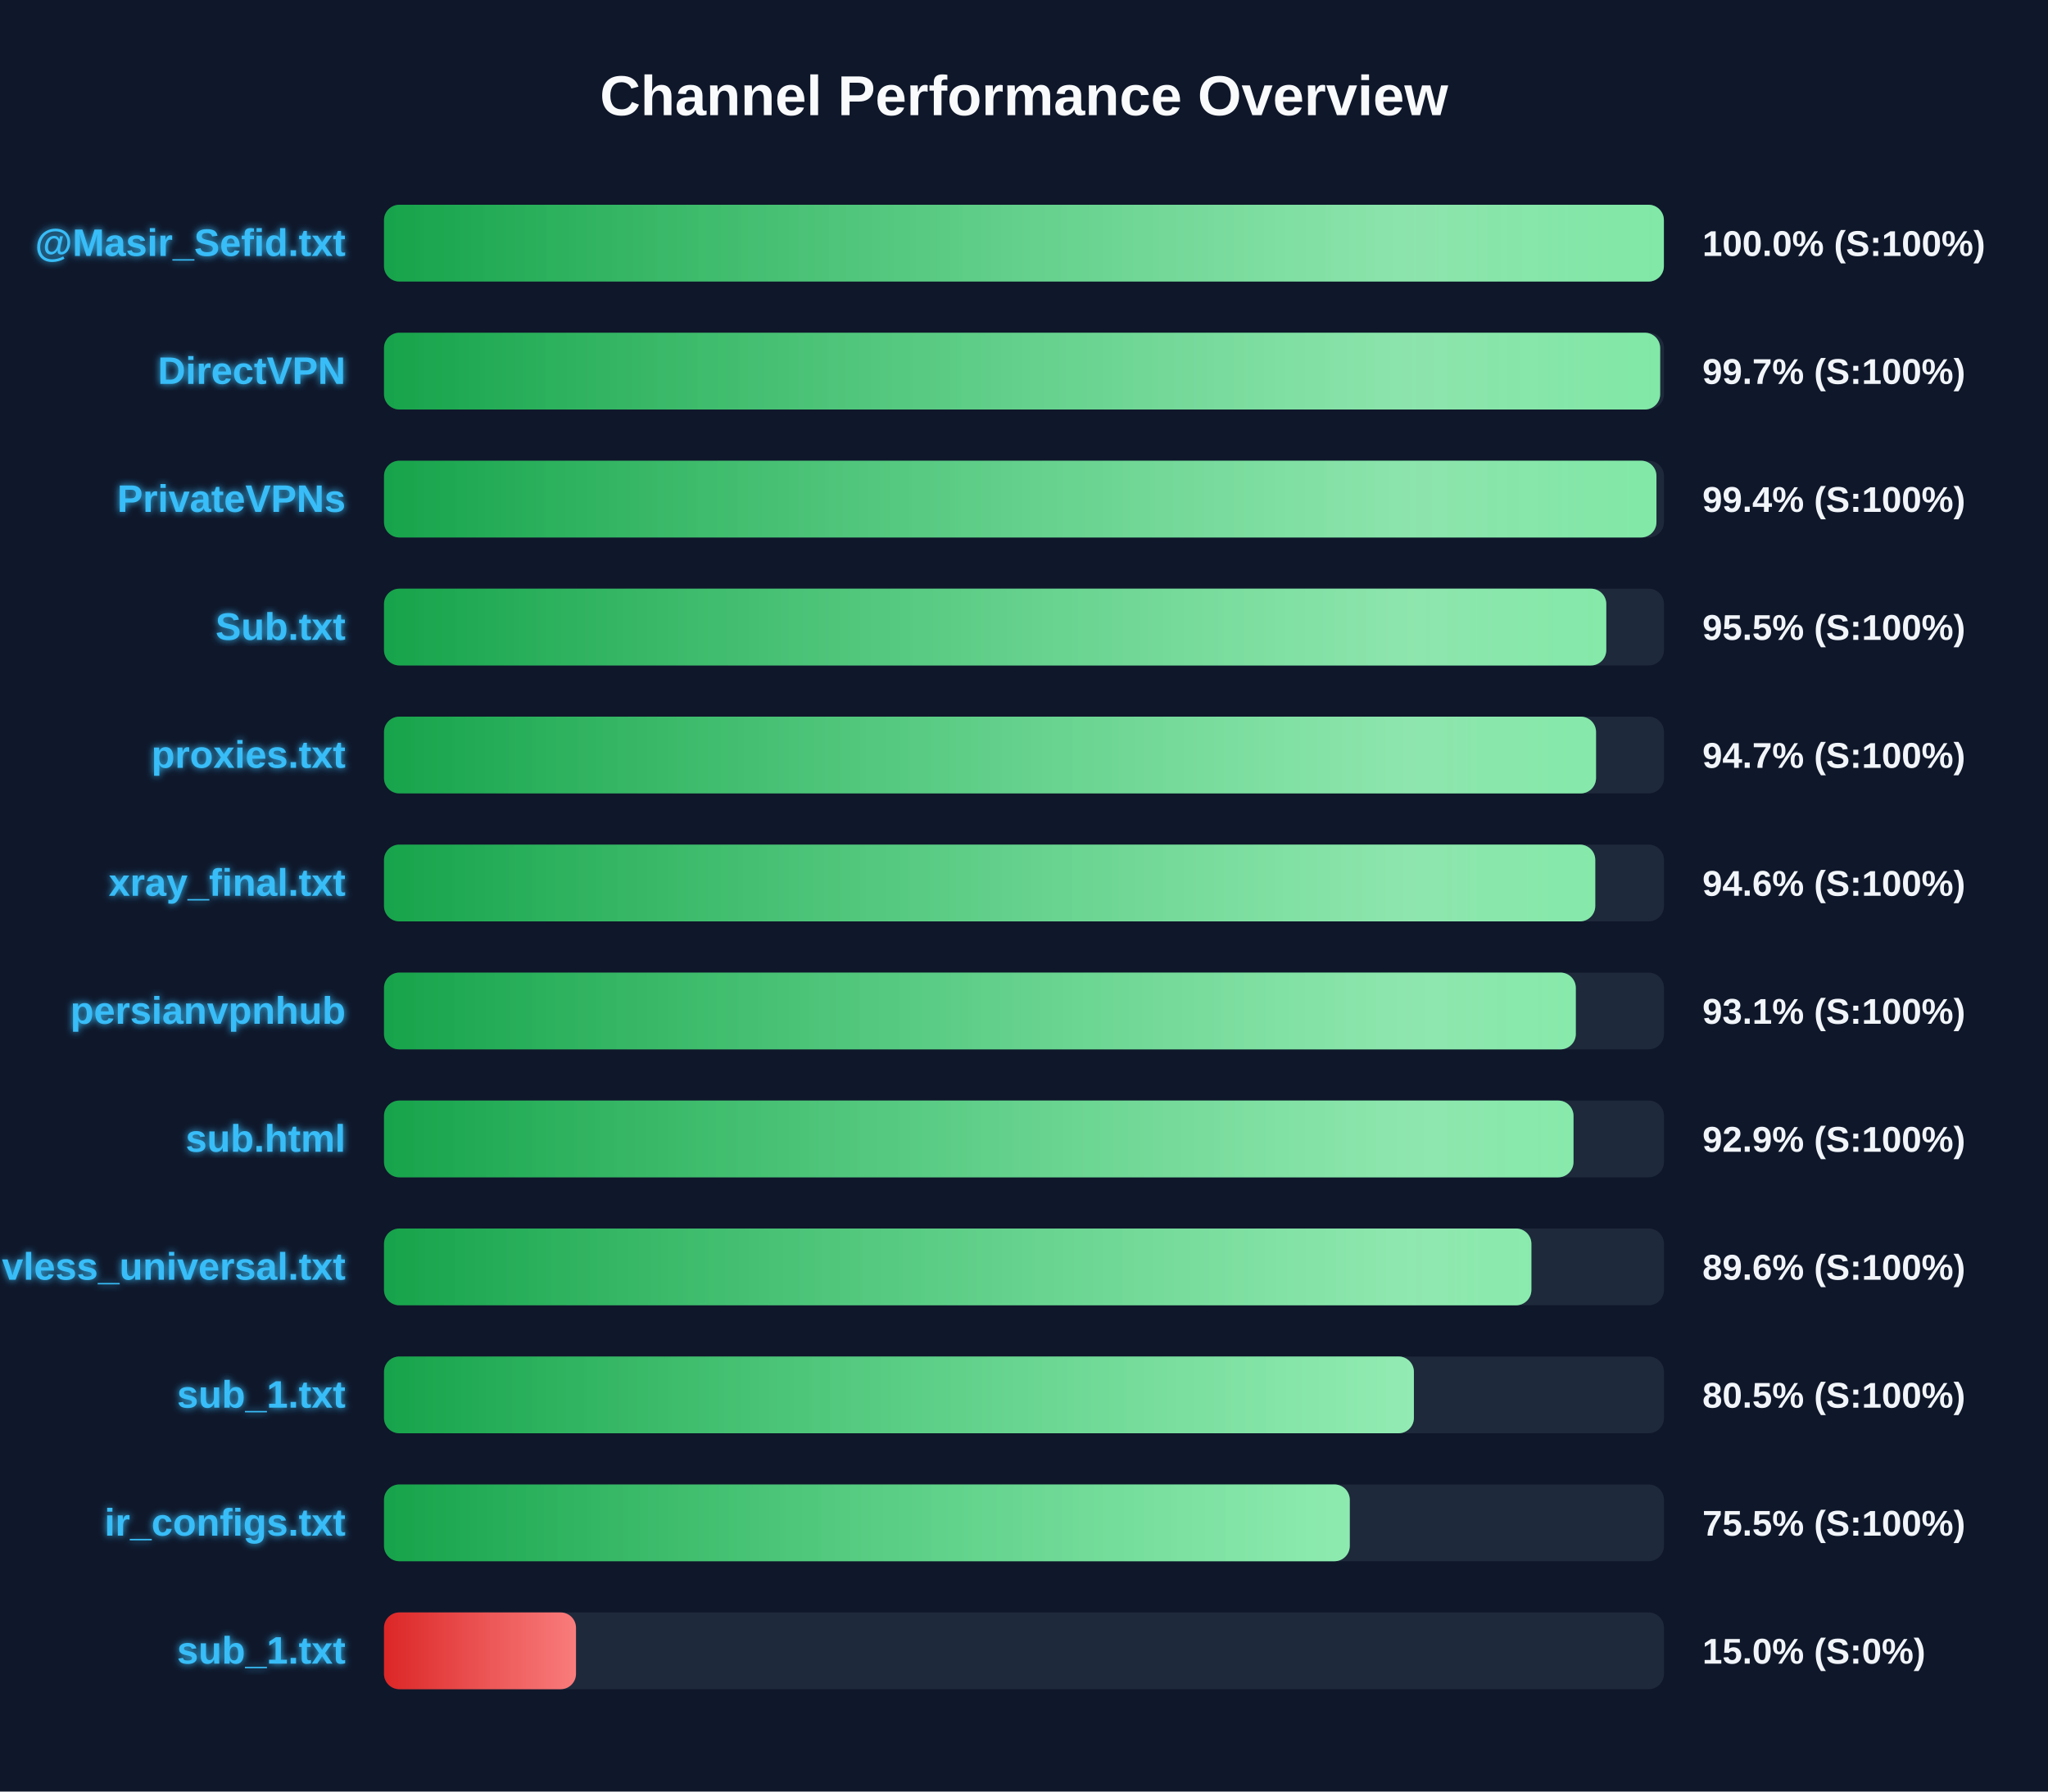
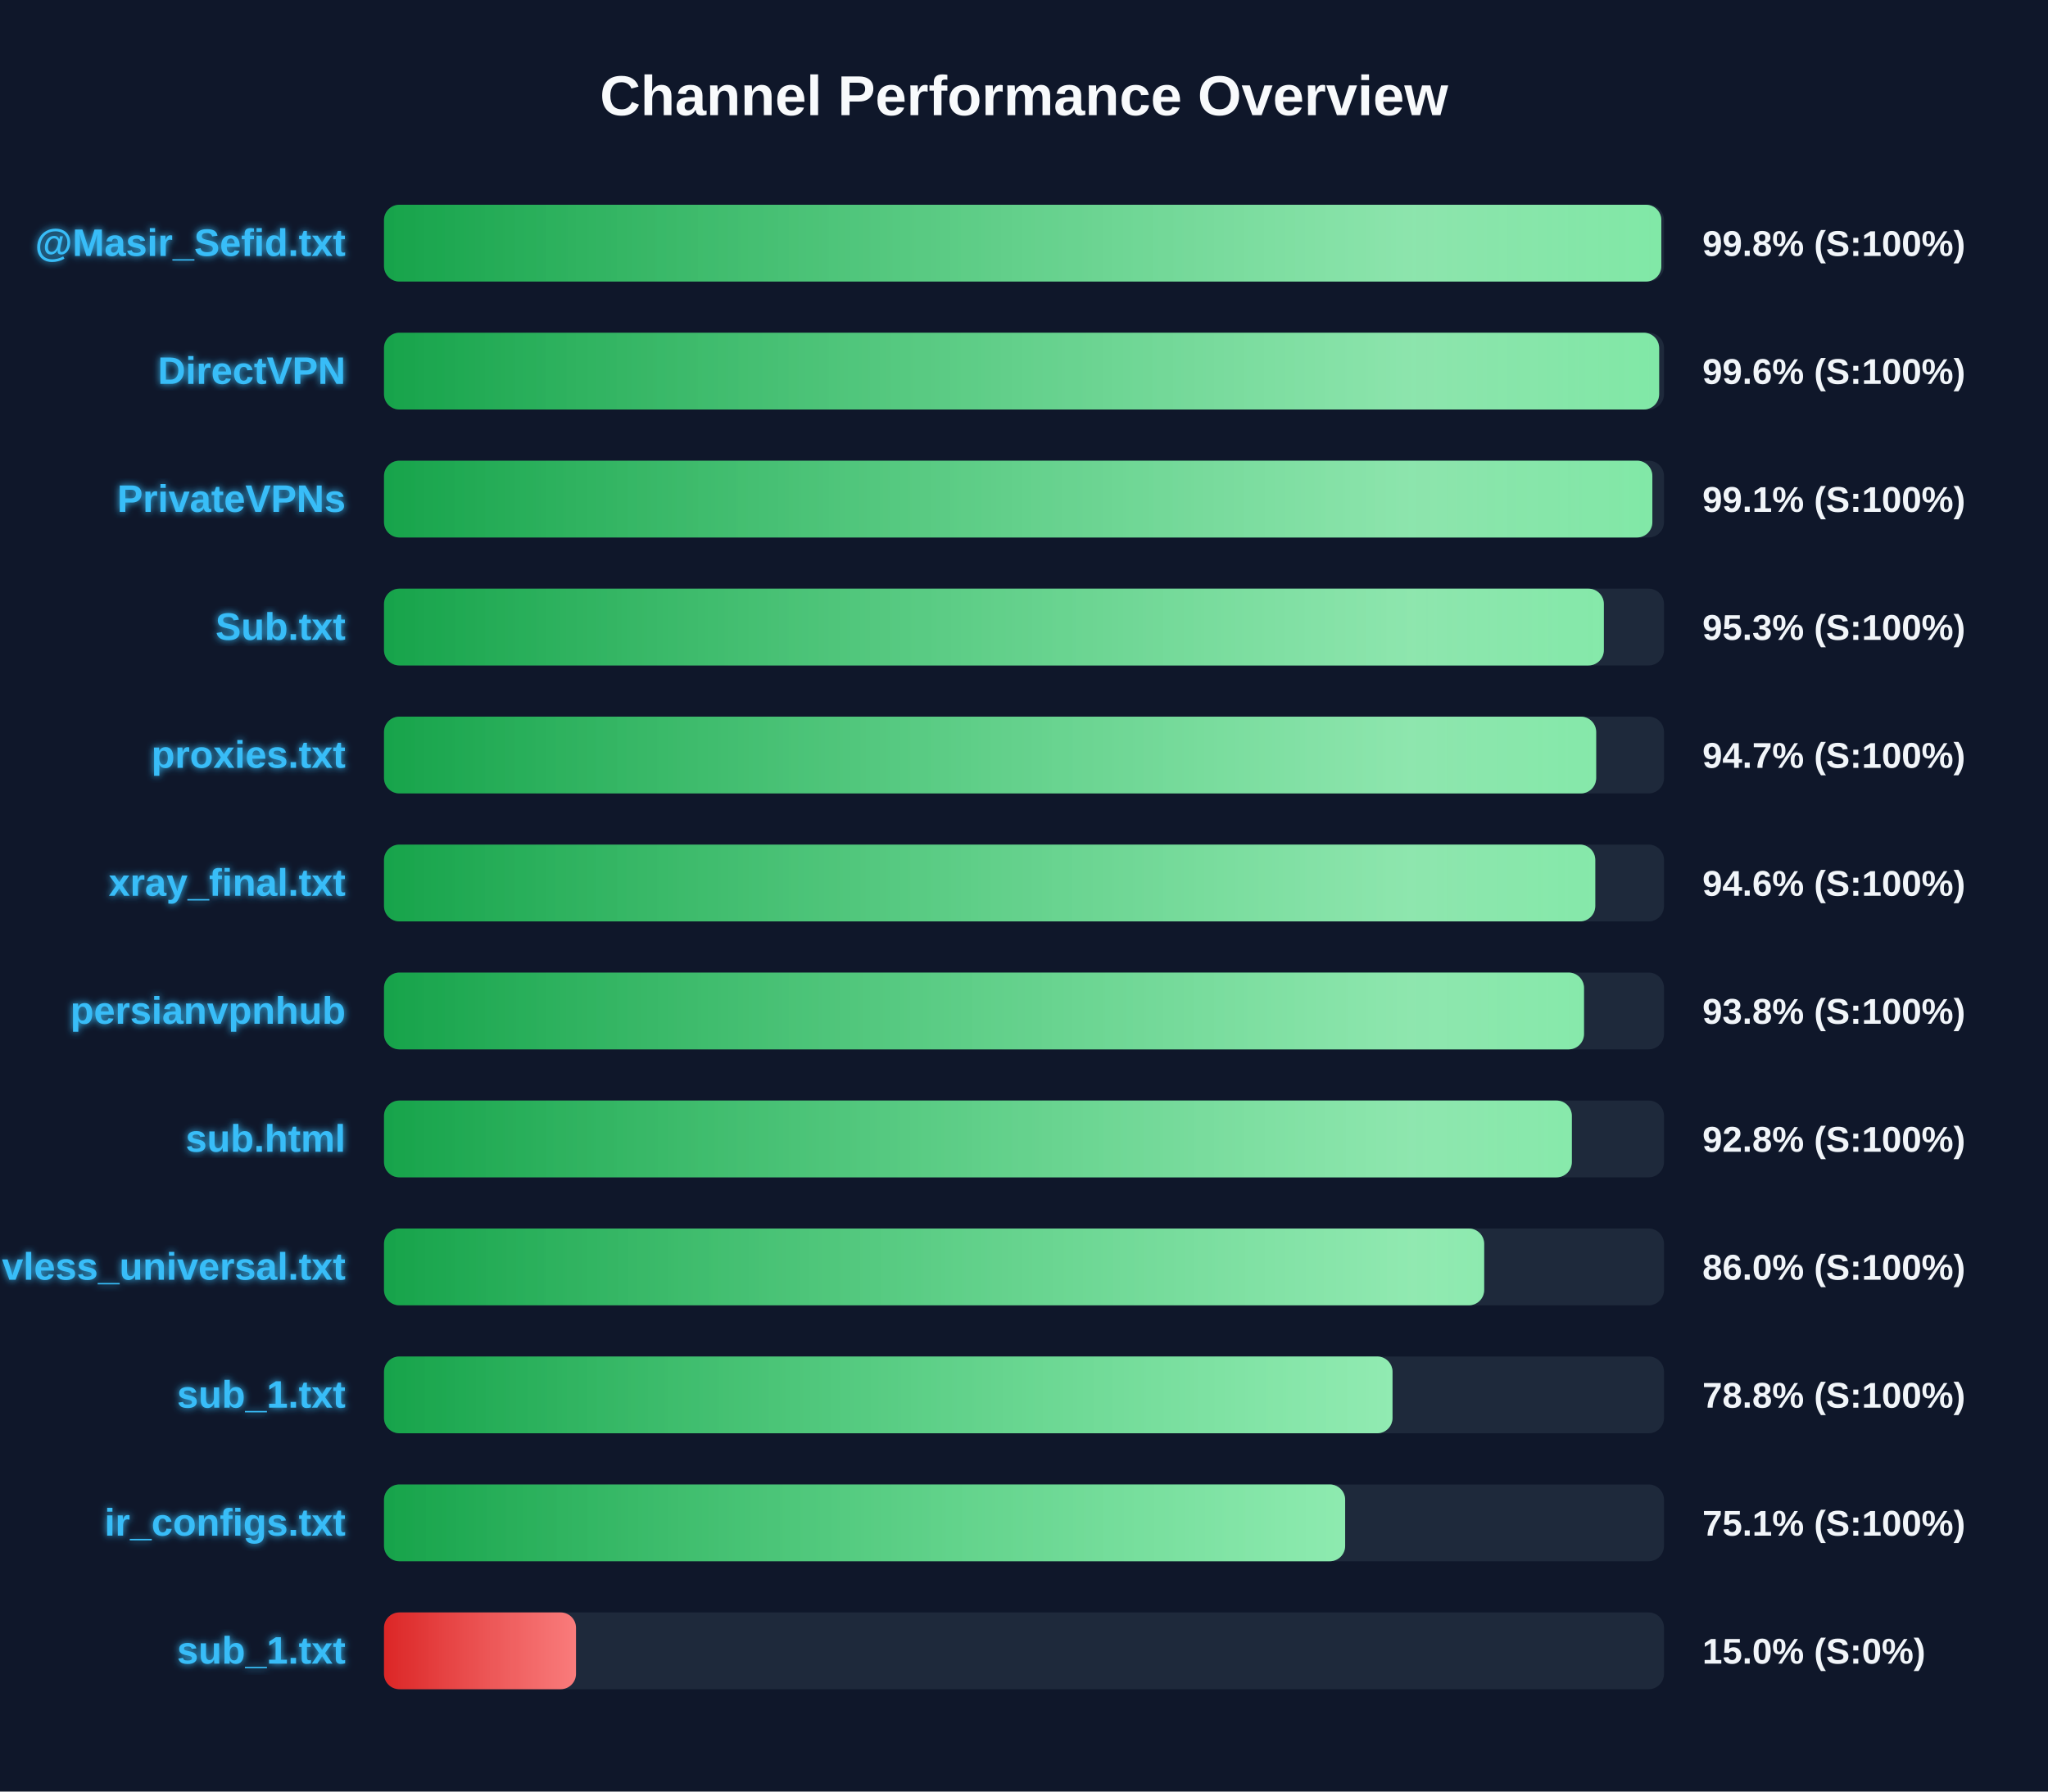
<svg xmlns="http://www.w3.org/2000/svg" width="800" height="700" version="1.1">
  <defs>
    <linearGradient id="grad-green" x1="0%" y1="0%" x2="100%" y2="0%">
      <stop offset="0%" stop-color="#16a34a" />
      <stop offset="100%" stop-color="#4ade80" />
    </linearGradient>
    <linearGradient id="grad-yellow" x1="0%" y1="0%" x2="100%" y2="0%">
      <stop offset="0%" stop-color="#ca8a04" />
      <stop offset="100%" stop-color="#fde047" />
    </linearGradient>
    <linearGradient id="grad-red" x1="0%" y1="0%" x2="100%" y2="0%">
      <stop offset="0%" stop-color="#dc2626" />
      <stop offset="100%" stop-color="#f87171" />
    </linearGradient>
    <linearGradient id="shimmer" x1="0%" y1="0%" x2="100%" y2="0%">
      <stop offset="0%" stop-color="rgba(255,255,255,0)" />
      <stop offset="50%" stop-color="rgba(255,255,255,0.4)" />
      <stop offset="100%" stop-color="rgba(255,255,255,0)" />
    </linearGradient>
    <filter id="glow" x="-20%" y="-20%" width="140%" height="140%">
      <feGaussianBlur stdDeviation="1.5" result="blur" />
      <feComposite in="SourceGraphic" in2="blur" operator="over" />
    </filter>
  </defs>
  <style>
        .bg-rect { fill: #0f172a; }
        .title { font: bold 22px 'Segoe UI', Arial, sans-serif; fill: #f8fafc; }
        .row { font: bold 15px 'Segoe UI', Arial, sans-serif; fill: #38bdf8; filter: url(#glow); }
        .score { font: bold 14px 'Segoe UI', Arial, sans-serif; fill: #f1f5f9; }
        @keyframes shimmer-anim {
            0% { transform: translateX(-100%); }
            100% { transform: translateX(200%); }
        }
        .shimmer-rect {
            animation: shimmer-anim 2.5s infinite linear;
        }
    </style>
  <rect width="100%" height="100%" class="bg-rect" />
  <text x="400" y="45" text-anchor="middle" class="title">Channel Performance Overview</text>
  <rect x="150" y="80" width="500" height="30" fill="#1e293b" rx="6" />
  <clipPath id="clip-0">
-     <rect x="150" y="80" width="499.95" height="30" rx="6" />
+     <rect x="150" y="80" width="498.95" height="30" rx="6" />
  </clipPath>
-   <rect x="150" y="80" width="499.95" height="30" fill="url(#grad-green)" rx="6" />
+   <rect x="150" y="80" width="498.95" height="30" fill="url(#grad-green)" rx="6" />
  <g clip-path="url(#clip-0)">
    <rect x="150" y="80" width="100%" height="30" fill="url(#shimmer)" class="shimmer-rect" />
  </g>
  <text x="135" y="100" text-anchor="end" class="row">@Masir_Sefid.txt</text>
-   <text x="665" y="100" text-anchor="start" class="score">100.0% (S:100%)</text>
+   <text x="665" y="100" text-anchor="start" class="score">99.8% (S:100%)</text>
  <rect x="150" y="130" width="500" height="30" fill="#1e293b" rx="6" />
  <clipPath id="clip-1">
-     <rect x="150" y="130" width="498.5" height="30" rx="6" />
+     <rect x="150" y="130" width="498.1" height="30" rx="6" />
  </clipPath>
-   <rect x="150" y="130" width="498.5" height="30" fill="url(#grad-green)" rx="6" />
+   <rect x="150" y="130" width="498.1" height="30" fill="url(#grad-green)" rx="6" />
  <g clip-path="url(#clip-1)">
    <rect x="150" y="130" width="100%" height="30" fill="url(#shimmer)" class="shimmer-rect" />
  </g>
  <text x="135" y="150" text-anchor="end" class="row">DirectVPN</text>
-   <text x="665" y="150" text-anchor="start" class="score">99.7% (S:100%)</text>
+   <text x="665" y="150" text-anchor="start" class="score">99.6% (S:100%)</text>
  <rect x="150" y="180" width="500" height="30" fill="#1e293b" rx="6" />
  <clipPath id="clip-2">
-     <rect x="150" y="180" width="497.05" height="30" rx="6" />
+     <rect x="150" y="180" width="495.45" height="30" rx="6" />
  </clipPath>
-   <rect x="150" y="180" width="497.05" height="30" fill="url(#grad-green)" rx="6" />
+   <rect x="150" y="180" width="495.45" height="30" fill="url(#grad-green)" rx="6" />
  <g clip-path="url(#clip-2)">
    <rect x="150" y="180" width="100%" height="30" fill="url(#shimmer)" class="shimmer-rect" />
  </g>
  <text x="135" y="200" text-anchor="end" class="row">PrivateVPNs</text>
-   <text x="665" y="200" text-anchor="start" class="score">99.4% (S:100%)</text>
+   <text x="665" y="200" text-anchor="start" class="score">99.1% (S:100%)</text>
  <rect x="150" y="230" width="500" height="30" fill="#1e293b" rx="6" />
  <clipPath id="clip-3">
-     <rect x="150" y="230" width="477.45" height="30" rx="6" />
+     <rect x="150" y="230" width="476.5" height="30" rx="6" />
  </clipPath>
-   <rect x="150" y="230" width="477.45" height="30" fill="url(#grad-green)" rx="6" />
+   <rect x="150" y="230" width="476.5" height="30" fill="url(#grad-green)" rx="6" />
  <g clip-path="url(#clip-3)">
    <rect x="150" y="230" width="100%" height="30" fill="url(#shimmer)" class="shimmer-rect" />
  </g>
  <text x="135" y="250" text-anchor="end" class="row">Sub.txt</text>
-   <text x="665" y="250" text-anchor="start" class="score">95.5% (S:100%)</text>
+   <text x="665" y="250" text-anchor="start" class="score">95.3% (S:100%)</text>
  <rect x="150" y="280" width="500" height="30" fill="#1e293b" rx="6" />
  <clipPath id="clip-4">
-     <rect x="150" y="280" width="473.45" height="30" rx="6" />
+     <rect x="150" y="280" width="473.5" height="30" rx="6" />
  </clipPath>
-   <rect x="150" y="280" width="473.45" height="30" fill="url(#grad-green)" rx="6" />
+   <rect x="150" y="280" width="473.5" height="30" fill="url(#grad-green)" rx="6" />
  <g clip-path="url(#clip-4)">
    <rect x="150" y="280" width="100%" height="30" fill="url(#shimmer)" class="shimmer-rect" />
  </g>
  <text x="135" y="300" text-anchor="end" class="row">proxies.txt</text>
  <text x="665" y="300" text-anchor="start" class="score">94.7% (S:100%)</text>
  <rect x="150" y="330" width="500" height="30" fill="#1e293b" rx="6" />
  <clipPath id="clip-5">
    <rect x="150" y="330" width="473.15" height="30" rx="6" />
  </clipPath>
  <rect x="150" y="330" width="473.15" height="30" fill="url(#grad-green)" rx="6" />
  <g clip-path="url(#clip-5)">
    <rect x="150" y="330" width="100%" height="30" fill="url(#shimmer)" class="shimmer-rect" />
  </g>
  <text x="135" y="350" text-anchor="end" class="row">xray_final.txt</text>
  <text x="665" y="350" text-anchor="start" class="score">94.6% (S:100%)</text>
  <rect x="150" y="380" width="500" height="30" fill="#1e293b" rx="6" />
  <clipPath id="clip-6">
-     <rect x="150" y="380" width="465.55" height="30" rx="6" />
+     <rect x="150" y="380" width="468.75" height="30" rx="6" />
  </clipPath>
-   <rect x="150" y="380" width="465.55" height="30" fill="url(#grad-green)" rx="6" />
+   <rect x="150" y="380" width="468.75" height="30" fill="url(#grad-green)" rx="6" />
  <g clip-path="url(#clip-6)">
    <rect x="150" y="380" width="100%" height="30" fill="url(#shimmer)" class="shimmer-rect" />
  </g>
  <text x="135" y="400" text-anchor="end" class="row">persianvpnhub</text>
-   <text x="665" y="400" text-anchor="start" class="score">93.1% (S:100%)</text>
+   <text x="665" y="400" text-anchor="start" class="score">93.8% (S:100%)</text>
  <rect x="150" y="430" width="500" height="30" fill="#1e293b" rx="6" />
  <clipPath id="clip-7">
-     <rect x="150" y="430" width="464.65" height="30" rx="6" />
+     <rect x="150" y="430" width="464.0" height="30" rx="6" />
  </clipPath>
-   <rect x="150" y="430" width="464.65" height="30" fill="url(#grad-green)" rx="6" />
+   <rect x="150" y="430" width="464.0" height="30" fill="url(#grad-green)" rx="6" />
  <g clip-path="url(#clip-7)">
    <rect x="150" y="430" width="100%" height="30" fill="url(#shimmer)" class="shimmer-rect" />
  </g>
  <text x="135" y="450" text-anchor="end" class="row">sub.html</text>
-   <text x="665" y="450" text-anchor="start" class="score">92.9% (S:100%)</text>
+   <text x="665" y="450" text-anchor="start" class="score">92.8% (S:100%)</text>
  <rect x="150" y="480" width="500" height="30" fill="#1e293b" rx="6" />
  <clipPath id="clip-8">
-     <rect x="150" y="480" width="448.2" height="30" rx="6" />
+     <rect x="150" y="480" width="429.75" height="30" rx="6" />
  </clipPath>
-   <rect x="150" y="480" width="448.2" height="30" fill="url(#grad-green)" rx="6" />
+   <rect x="150" y="480" width="429.75" height="30" fill="url(#grad-green)" rx="6" />
  <g clip-path="url(#clip-8)">
    <rect x="150" y="480" width="100%" height="30" fill="url(#shimmer)" class="shimmer-rect" />
  </g>
  <text x="135" y="500" text-anchor="end" class="row">vless_universal.txt</text>
-   <text x="665" y="500" text-anchor="start" class="score">89.6% (S:100%)</text>
+   <text x="665" y="500" text-anchor="start" class="score">86.0% (S:100%)</text>
  <rect x="150" y="530" width="500" height="30" fill="#1e293b" rx="6" />
  <clipPath id="clip-9">
-     <rect x="150" y="530" width="402.3" height="30" rx="6" />
+     <rect x="150" y="530" width="393.95" height="30" rx="6" />
  </clipPath>
-   <rect x="150" y="530" width="402.3" height="30" fill="url(#grad-green)" rx="6" />
+   <rect x="150" y="530" width="393.95" height="30" fill="url(#grad-green)" rx="6" />
  <g clip-path="url(#clip-9)">
    <rect x="150" y="530" width="100%" height="30" fill="url(#shimmer)" class="shimmer-rect" />
  </g>
  <text x="135" y="550" text-anchor="end" class="row">sub_1.txt</text>
-   <text x="665" y="550" text-anchor="start" class="score">80.5% (S:100%)</text>
+   <text x="665" y="550" text-anchor="start" class="score">78.8% (S:100%)</text>
  <rect x="150" y="580" width="500" height="30" fill="#1e293b" rx="6" />
  <clipPath id="clip-10">
-     <rect x="150" y="580" width="377.25" height="30" rx="6" />
+     <rect x="150" y="580" width="375.45" height="30" rx="6" />
  </clipPath>
-   <rect x="150" y="580" width="377.25" height="30" fill="url(#grad-green)" rx="6" />
+   <rect x="150" y="580" width="375.45" height="30" fill="url(#grad-green)" rx="6" />
  <g clip-path="url(#clip-10)">
    <rect x="150" y="580" width="100%" height="30" fill="url(#shimmer)" class="shimmer-rect" />
  </g>
  <text x="135" y="600" text-anchor="end" class="row">ir_configs.txt</text>
-   <text x="665" y="600" text-anchor="start" class="score">75.5% (S:100%)</text>
+   <text x="665" y="600" text-anchor="start" class="score">75.1% (S:100%)</text>
  <rect x="150" y="630" width="500" height="30" fill="#1e293b" rx="6" />
  <clipPath id="clip-11">
    <rect x="150" y="630" width="75.0" height="30" rx="6" />
  </clipPath>
  <rect x="150" y="630" width="75.0" height="30" fill="url(#grad-red)" rx="6" />
  <g clip-path="url(#clip-11)">
    <rect x="150" y="630" width="100%" height="30" fill="url(#shimmer)" class="shimmer-rect" />
  </g>
  <text x="135" y="650" text-anchor="end" class="row">sub_1.txt</text>
  <text x="665" y="650" text-anchor="start" class="score">15.0% (S:0%)</text>
</svg>
